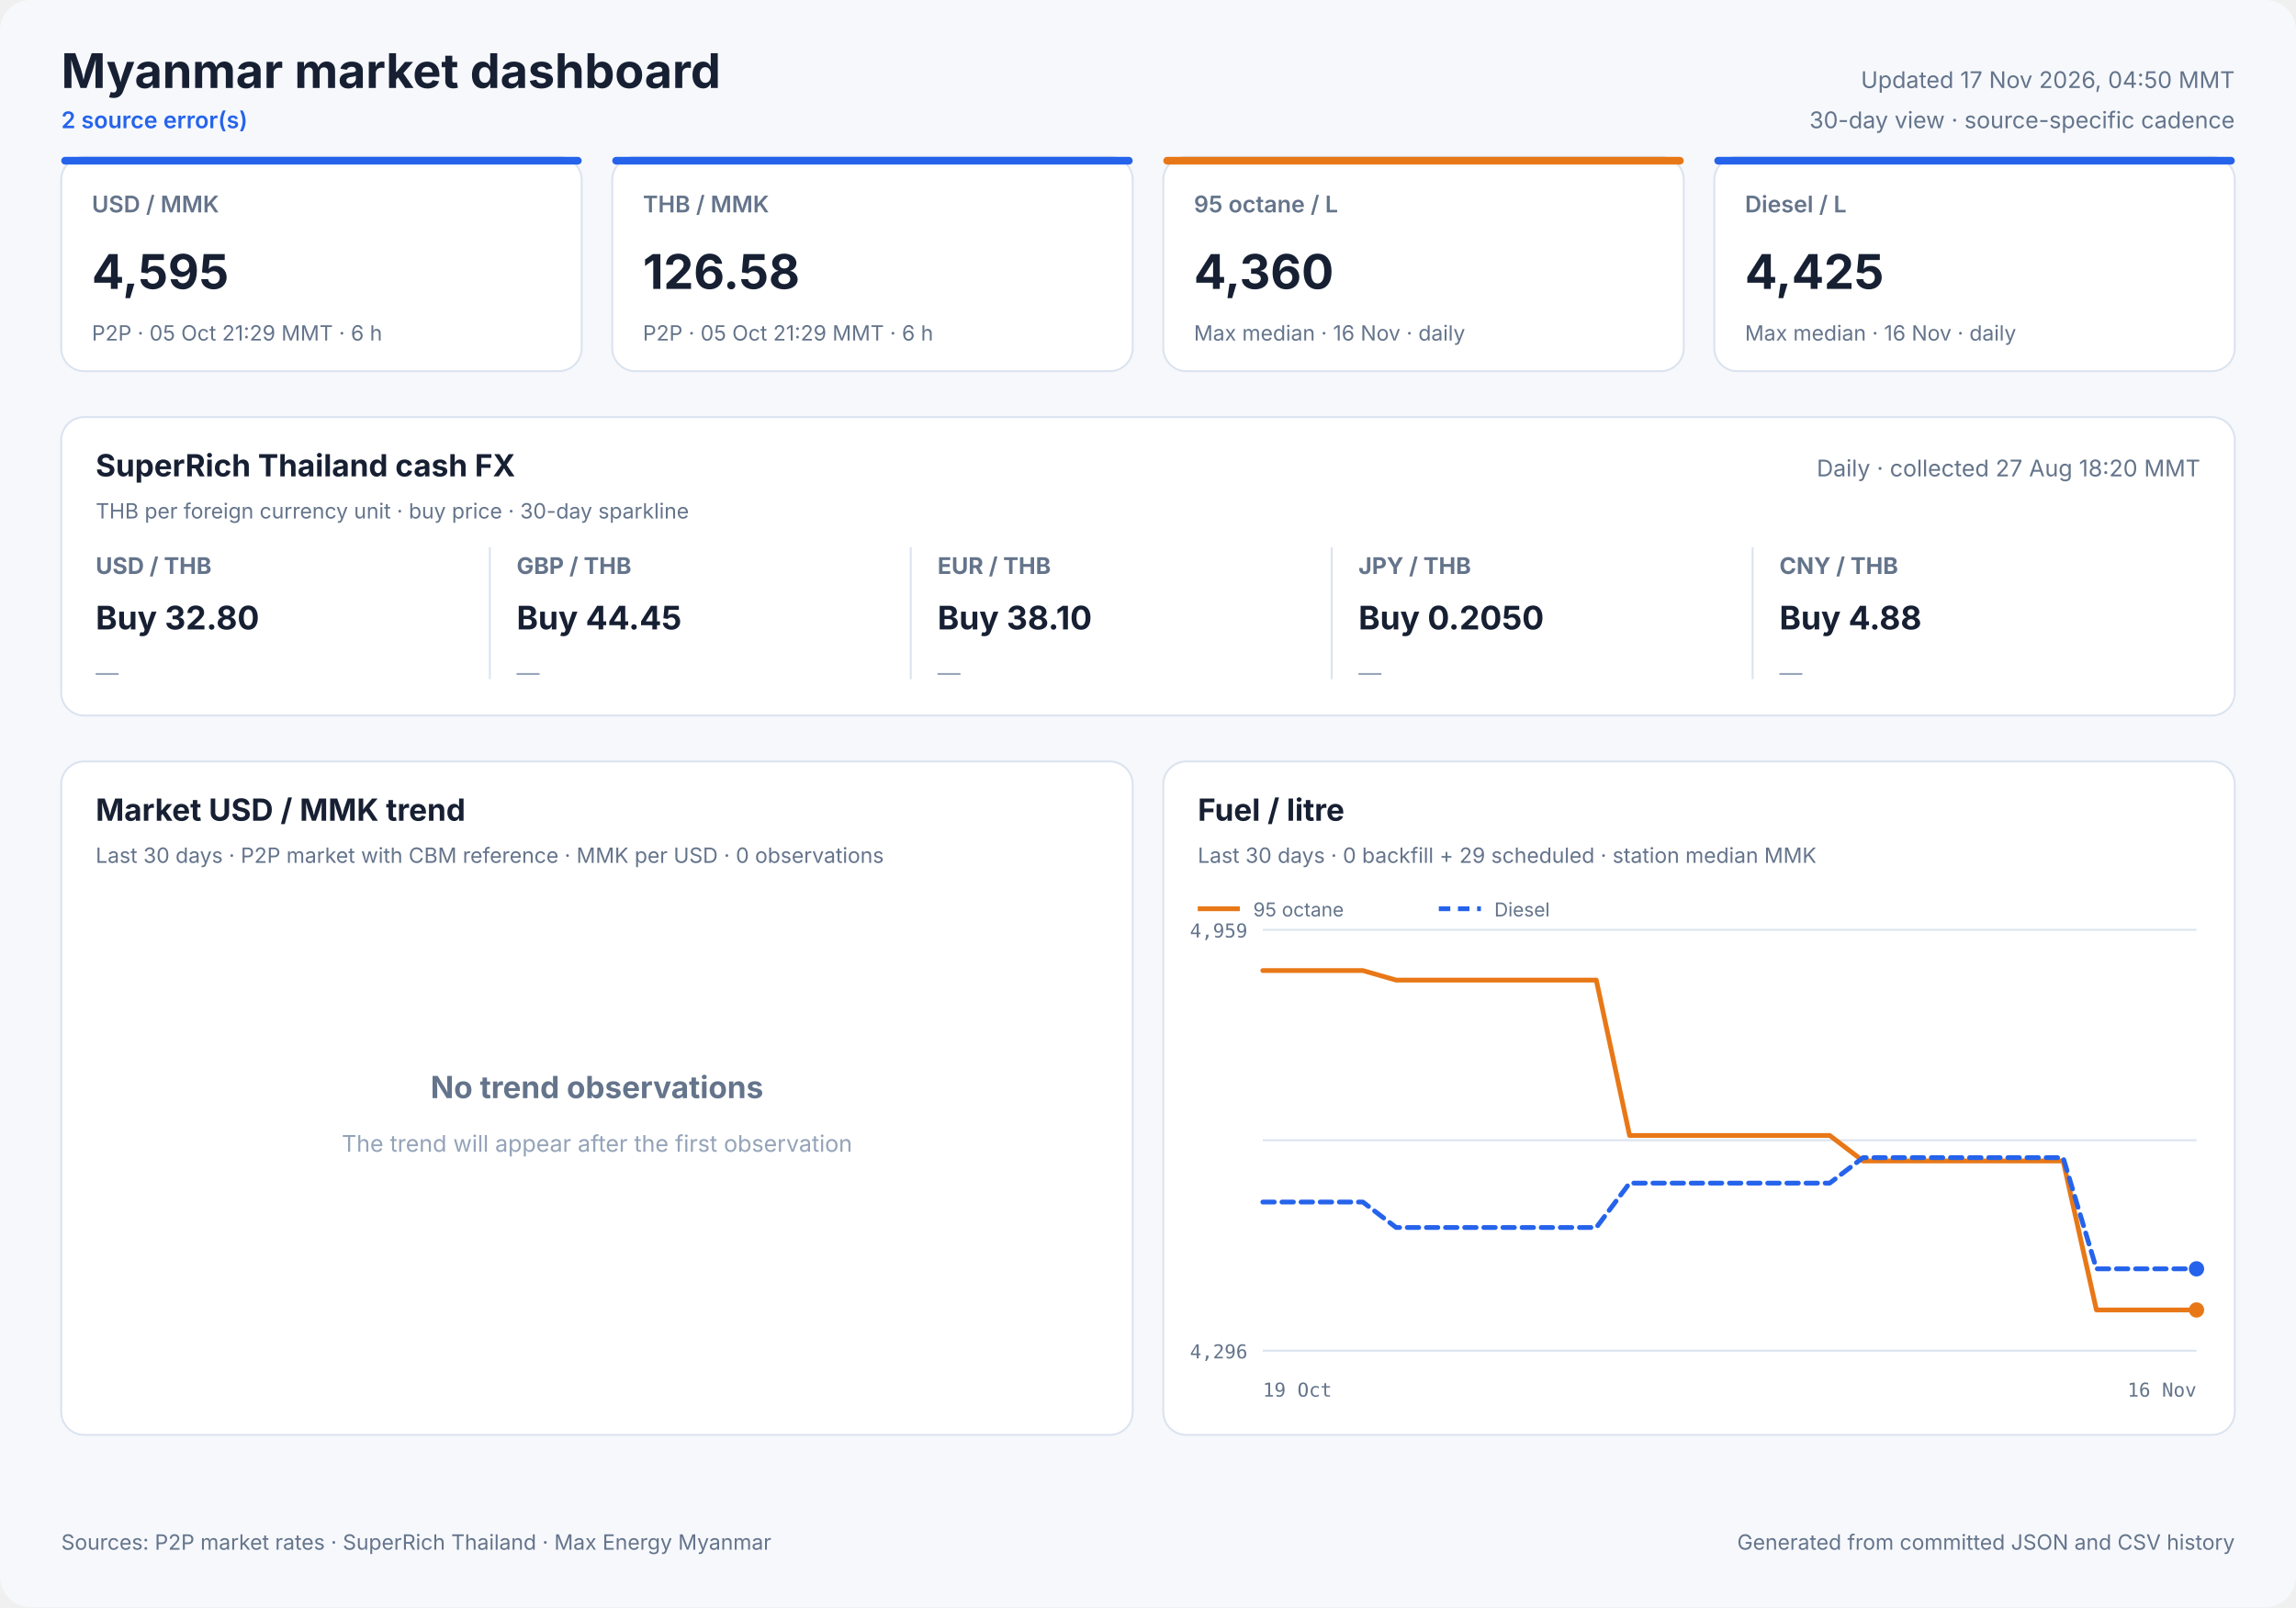
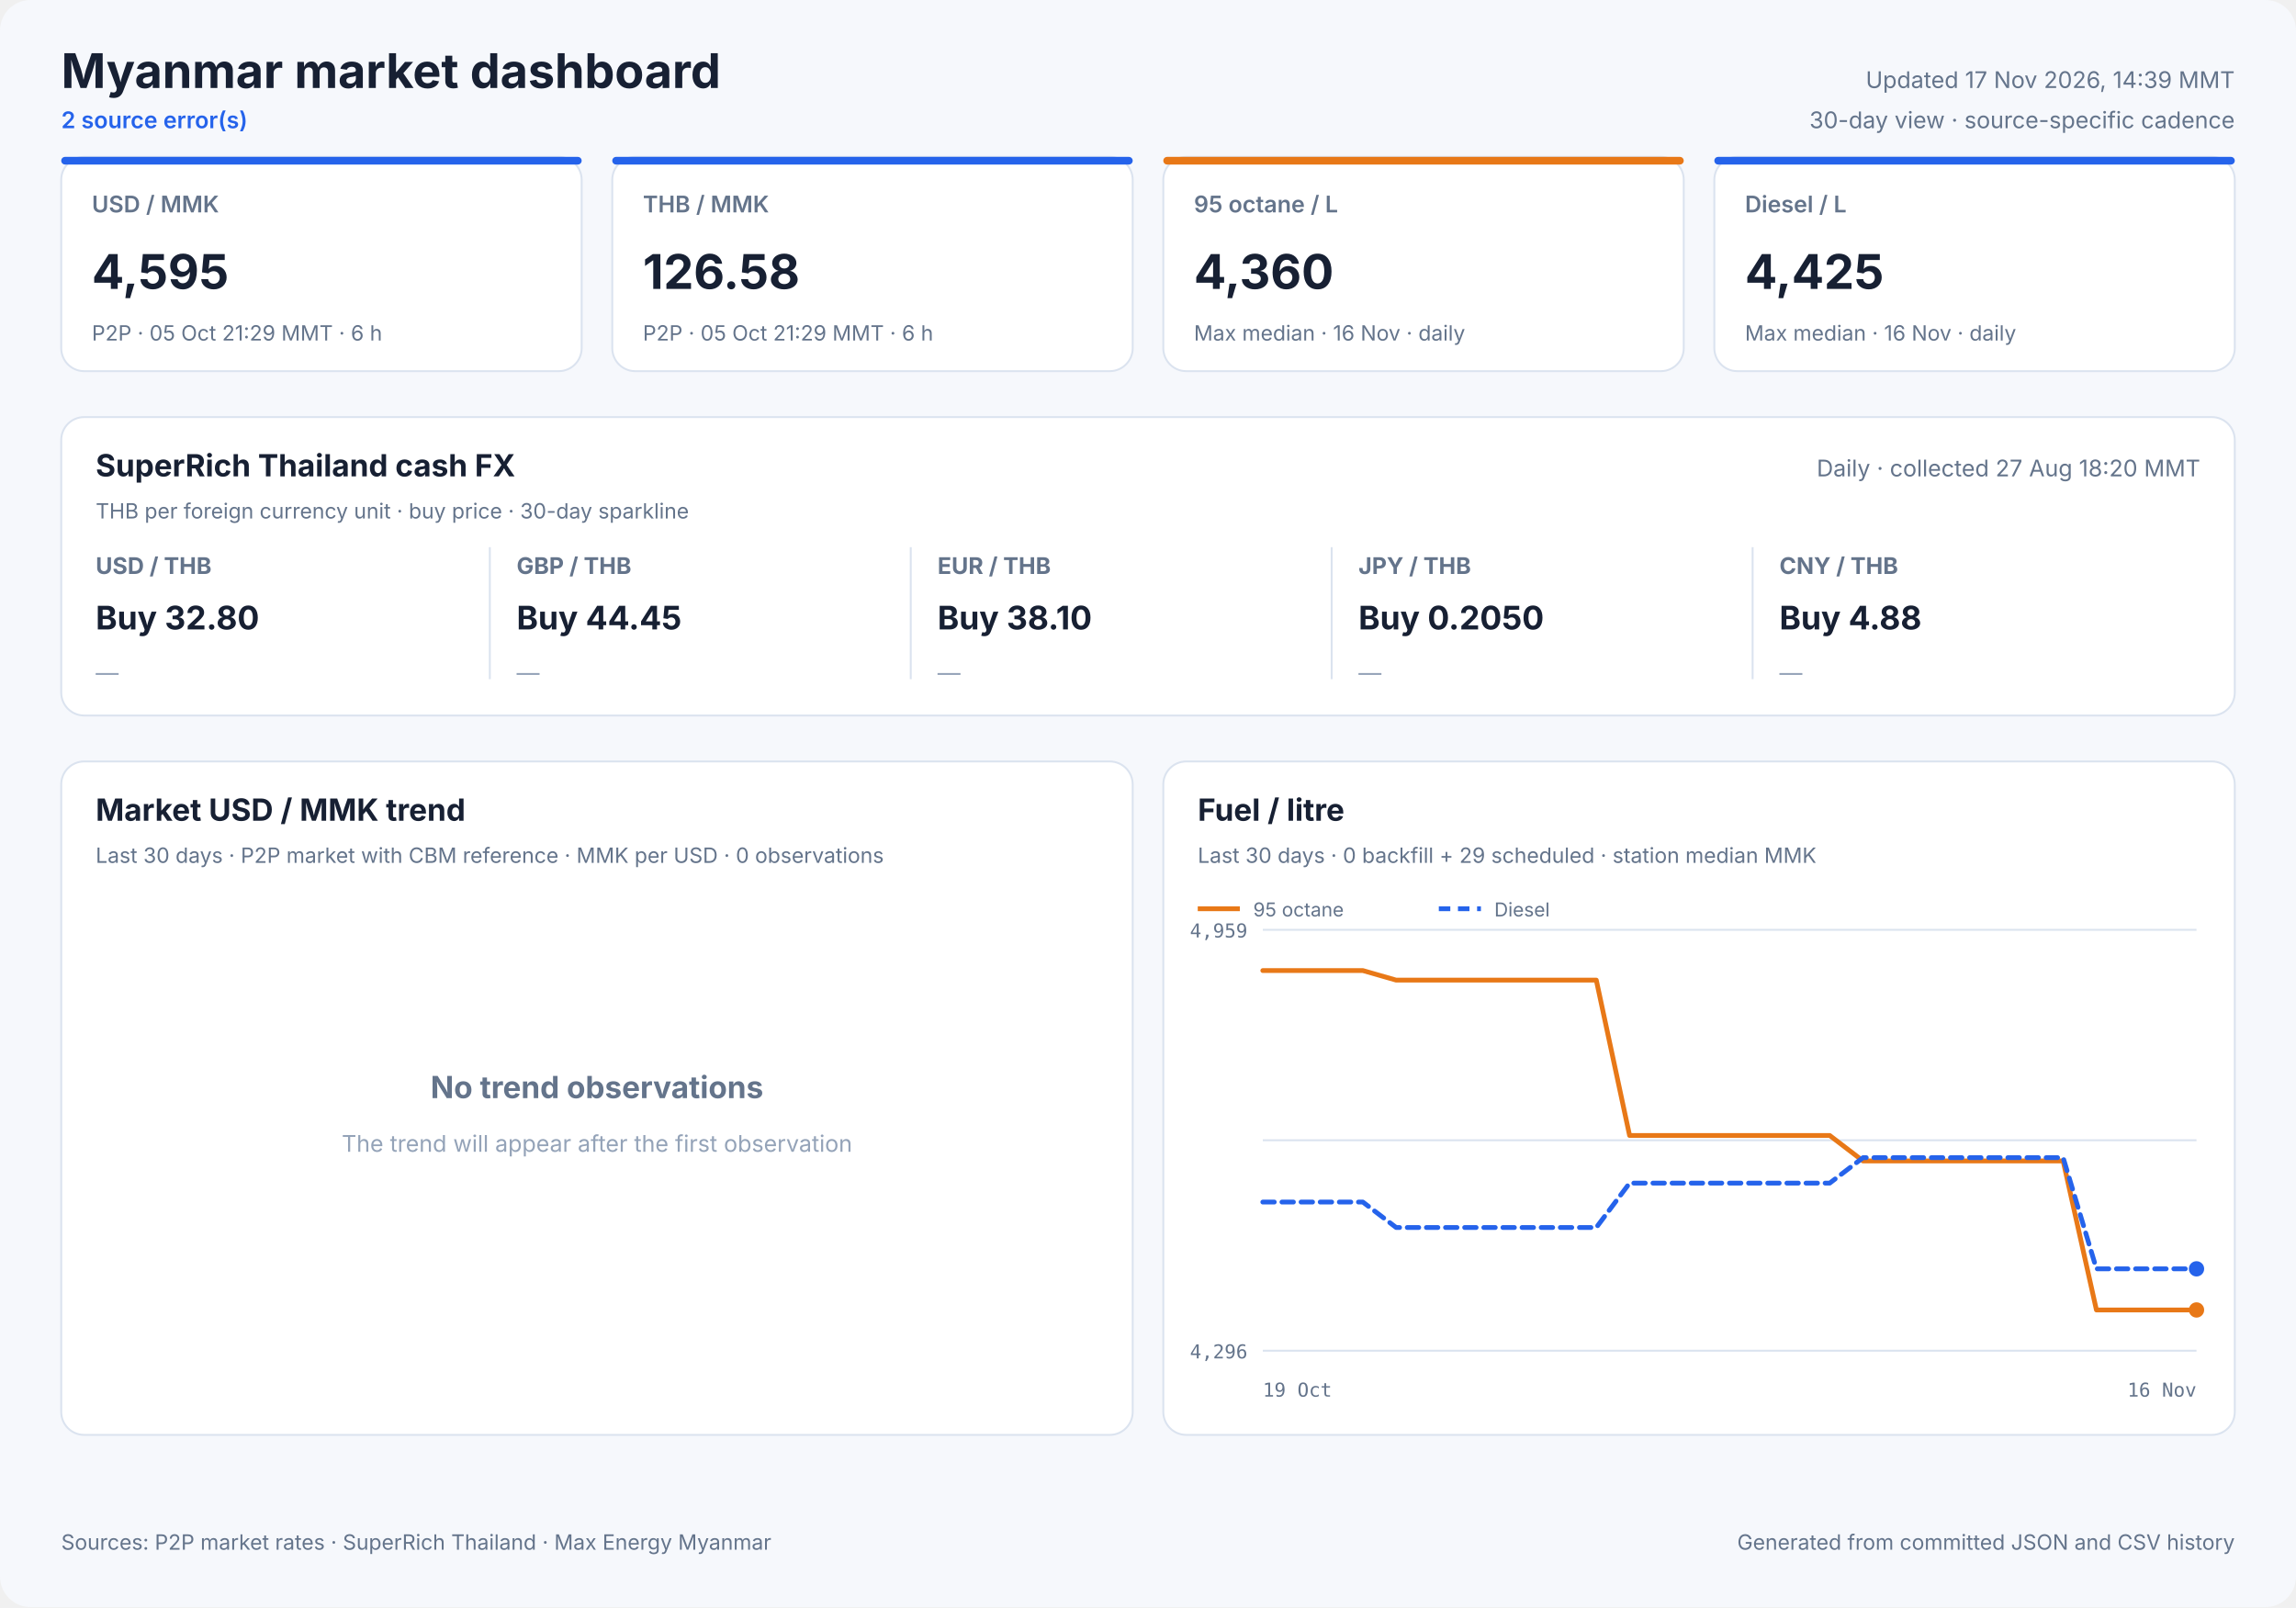
<svg xmlns="http://www.w3.org/2000/svg" width="1200" height="840" viewBox="0 0 1200 840" role="img">
  <style>
            text { font-family: Inter, ui-sans-serif, system-ui, -apple-system, sans-serif; fill: #172033; }
            .panel { fill: #ffffff; stroke: #dbe3ef; stroke-width: 1; }
            .title { font-size: 25px; font-weight: 700; }
            .freshness { font-size: 12px; fill: #64748b; }
            .status { font-size: 12px; fill: #2563eb; font-weight: 600; }
            .card-label { font-size: 12px; fill: #64748b; font-weight: 600; }
            .card-value { font-size: 25px; font-weight: 700; }
            .card-note { font-size: 11px; fill: #64748b; }
            .cash-pair { font-size: 12px; fill: #64748b; font-weight: 650; }
            .cash-value { font-size: 17px; font-weight: 700; }
            .cash-note { font-size: 11px; fill: #64748b; }
            .sparkline { stroke: #2563eb; stroke-width: 1.7; stroke-linecap: round; stroke-linejoin: round; }
            .sparkline-dot { fill: #2563eb; }
            .sparkline-baseline { stroke: #dbe3ef; stroke-width: 1; }
            .cash-sparkline-empty { font-size: 12px; fill: #94a3b8; }
            .panel-title { font-size: 16px; font-weight: 700; }
            .panel-subtitle { font-size: 11px; fill: #64748b; }
            .empty-title { font-size: 16px; font-weight: 650; fill: #64748b; }
            .empty-note { font-size: 12px; fill: #94a3b8; }
            .axis { font-size: 10px; fill: #64748b; font-family: ui-monospace, SFMono-Regular, monospace; }
            .legend { font-size: 10px; fill: #64748b; }
            .grid { stroke: #dbe3ef; stroke-width: 1; }
            .footer { font-size: 11px; fill: #64748b; }
        </style>
  <rect width="1200" height="840" rx="16" fill="#f6f8fc" />
  <text x="32" y="46" class="title" text-anchor="start">Myanmar market dashboard</text>
  <text x="32" y="67" class="status" text-anchor="start">2 source error(s)</text>
-   <text x="1168" y="46" class="freshness" text-anchor="end">Updated 17 Nov 2026, 04:50 MMT</text>
+   <text x="1168" y="46" class="freshness" text-anchor="end">Updated 17 Nov 2026, 14:39 MMT</text>
  <text x="1168" y="67" class="freshness" text-anchor="end">30-day view · source-specific cadence</text>
  <rect x="32" y="82" width="272" height="112" rx="12" class="panel" />
  <rect x="32" y="82" width="272" height="4" rx="2" fill="#2563eb" />
  <text x="48" y="111" class="card-label" text-anchor="start">USD / MMK</text>
  <text x="48" y="151" class="card-value" text-anchor="start">4,595</text>
  <text x="48" y="178" class="card-note" text-anchor="start">P2P · 05 Oct 21:29 MMT · 6 h</text>
  <rect x="320" y="82" width="272" height="112" rx="12" class="panel" />
  <rect x="320" y="82" width="272" height="4" rx="2" fill="#2563eb" />
  <text x="336" y="111" class="card-label" text-anchor="start">THB / MMK</text>
  <text x="336" y="151" class="card-value" text-anchor="start">126.58</text>
  <text x="336" y="178" class="card-note" text-anchor="start">P2P · 05 Oct 21:29 MMT · 6 h</text>
  <rect x="608" y="82" width="272" height="112" rx="12" class="panel" />
  <rect x="608" y="82" width="272" height="4" rx="2" fill="#e87817" />
  <text x="624" y="111" class="card-label" text-anchor="start">95 octane / L</text>
  <text x="624" y="151" class="card-value" text-anchor="start">4,360</text>
  <text x="624" y="178" class="card-note" text-anchor="start">Max median · 16 Nov · daily</text>
  <rect x="896" y="82" width="272" height="112" rx="12" class="panel" />
  <rect x="896" y="82" width="272" height="4" rx="2" fill="#2563eb" />
  <text x="912" y="111" class="card-label" text-anchor="start">Diesel / L</text>
  <text x="912" y="151" class="card-value" text-anchor="start">4,425</text>
  <text x="912" y="178" class="card-note" text-anchor="start">Max median · 16 Nov · daily</text>
  <rect x="32" y="218" width="1136" height="156" rx="12" class="panel" />
  <text x="50" y="249" class="panel-title" text-anchor="start">SuperRich Thailand cash FX</text>
  <text x="50" y="271" class="panel-subtitle" text-anchor="start">THB per foreign currency unit · buy price · 30-day sparkline</text>
  <text x="1150" y="249" class="freshness" text-anchor="end">Daily · collected 27 Aug 18:20 MMT</text>
  <text x="50" y="300" class="cash-pair" text-anchor="start">USD / THB</text>
  <text x="50" y="329" class="cash-value" text-anchor="start">Buy 32.80</text>
  <text x="50" y="356.0" class="cash-sparkline-empty" text-anchor="start">—</text>
  <line x1="256" y1="286" x2="256" y2="355" class="grid" />
  <text x="270" y="300" class="cash-pair" text-anchor="start">GBP / THB</text>
  <text x="270" y="329" class="cash-value" text-anchor="start">Buy 44.45</text>
  <text x="270" y="356.0" class="cash-sparkline-empty" text-anchor="start">—</text>
  <line x1="476" y1="286" x2="476" y2="355" class="grid" />
  <text x="490" y="300" class="cash-pair" text-anchor="start">EUR / THB</text>
  <text x="490" y="329" class="cash-value" text-anchor="start">Buy 38.10</text>
  <text x="490" y="356.0" class="cash-sparkline-empty" text-anchor="start">—</text>
  <line x1="696" y1="286" x2="696" y2="355" class="grid" />
  <text x="710" y="300" class="cash-pair" text-anchor="start">JPY / THB</text>
  <text x="710" y="329" class="cash-value" text-anchor="start">Buy 0.2050</text>
  <text x="710" y="356.0" class="cash-sparkline-empty" text-anchor="start">—</text>
  <line x1="916" y1="286" x2="916" y2="355" class="grid" />
  <text x="930" y="300" class="cash-pair" text-anchor="start">CNY / THB</text>
  <text x="930" y="329" class="cash-value" text-anchor="start">Buy 4.88</text>
  <text x="930" y="356.0" class="cash-sparkline-empty" text-anchor="start">—</text>
  <rect x="32" y="398" width="560" height="352" rx="12" class="panel" />
  <text x="50" y="429" class="panel-title" text-anchor="start">Market USD / MMK trend</text>
  <text x="50" y="451" class="panel-subtitle" text-anchor="start">Last 30 days · P2P market with CBM reference · MMK per USD · 0 observations</text>
  <text x="312.0" y="574" class="empty-title" text-anchor="middle">No trend observations</text>
  <text x="312.0" y="602" class="empty-note" text-anchor="middle">The trend will appear after the first observation</text>
  <rect x="608" y="398" width="560" height="352" rx="12" class="panel" />
  <text x="626" y="429" class="panel-title" text-anchor="start">Fuel / litre</text>
  <text x="626" y="451" class="panel-subtitle" text-anchor="start">Last 30 days · 0 backfill + 29 scheduled · station median MMK</text>
  <line x1="660" y1="486.0" x2="1148" y2="486.0" class="grid" />
  <line x1="660" y1="596.0" x2="1148" y2="596.0" class="grid" />
  <line x1="660" y1="706.0" x2="1148" y2="706.0" class="grid" />
  <text x="652" y="490" class="axis" text-anchor="end">4,959</text>
  <text x="652" y="710" class="axis" text-anchor="end">4,296</text>
  <text x="660" y="730" class="axis" text-anchor="start">19 Oct</text>
  <text x="1148" y="730" class="axis" text-anchor="end">16 Nov</text>
  <polyline points="660.0,507.3 677.4,507.3 694.9,507.3 712.3,507.3 729.7,512.3 747.1,512.3 764.6,512.3 782.0,512.3 799.4,512.3 816.9,512.3 834.3,512.3 851.7,593.5 869.1,593.5 886.6,593.5 904.0,593.5 921.4,593.5 938.9,593.5 956.3,593.5 973.7,606.8 991.1,606.8 1008.6,606.8 1026.0,606.8 1043.4,606.8 1060.9,606.8 1078.3,606.8 1095.7,684.7 1113.1,684.7 1130.6,684.7 1148.0,684.7" fill="none" stroke="#e87817" stroke-width="2.5" stroke-linecap="round" stroke-linejoin="round" />
  <circle cx="1148.0" cy="684.7" r="4" fill="#e87817" />
  <line x1="626" y1="475" x2="648" y2="475" stroke="#e87817" stroke-width="2.5" />
  <text x="655" y="479" class="legend" text-anchor="start">95 octane</text>
  <polyline points="660.0,628.3 677.4,628.3 694.9,628.3 712.3,628.3 729.7,641.6 747.1,641.6 764.6,641.6 782.0,641.6 799.4,641.6 816.9,641.6 834.3,641.6 851.7,618.4 869.1,618.4 886.6,618.4 904.0,618.4 921.4,618.4 938.9,618.4 956.3,618.4 973.7,605.1 991.1,605.1 1008.6,605.1 1026.0,605.1 1043.4,605.1 1060.9,605.1 1078.3,605.1 1095.7,663.2 1113.1,663.2 1130.6,663.2 1148.0,663.2" fill="none" stroke="#2563eb" stroke-width="2.5" stroke-linecap="round" stroke-linejoin="round" stroke-dasharray="6 4" />
  <circle cx="1148.0" cy="663.2" r="4" fill="#2563eb" />
  <line x1="752" y1="475" x2="774" y2="475" stroke="#2563eb" stroke-width="2.5" stroke-dasharray="6 4" />
  <text x="781" y="479" class="legend" text-anchor="start">Diesel</text>
  <text x="32" y="810" class="footer" text-anchor="start">Sources: P2P market rates · SuperRich Thailand · Max Energy Myanmar</text>
  <text x="1168" y="810" class="footer" text-anchor="end">Generated from committed JSON and CSV history</text>
</svg>
